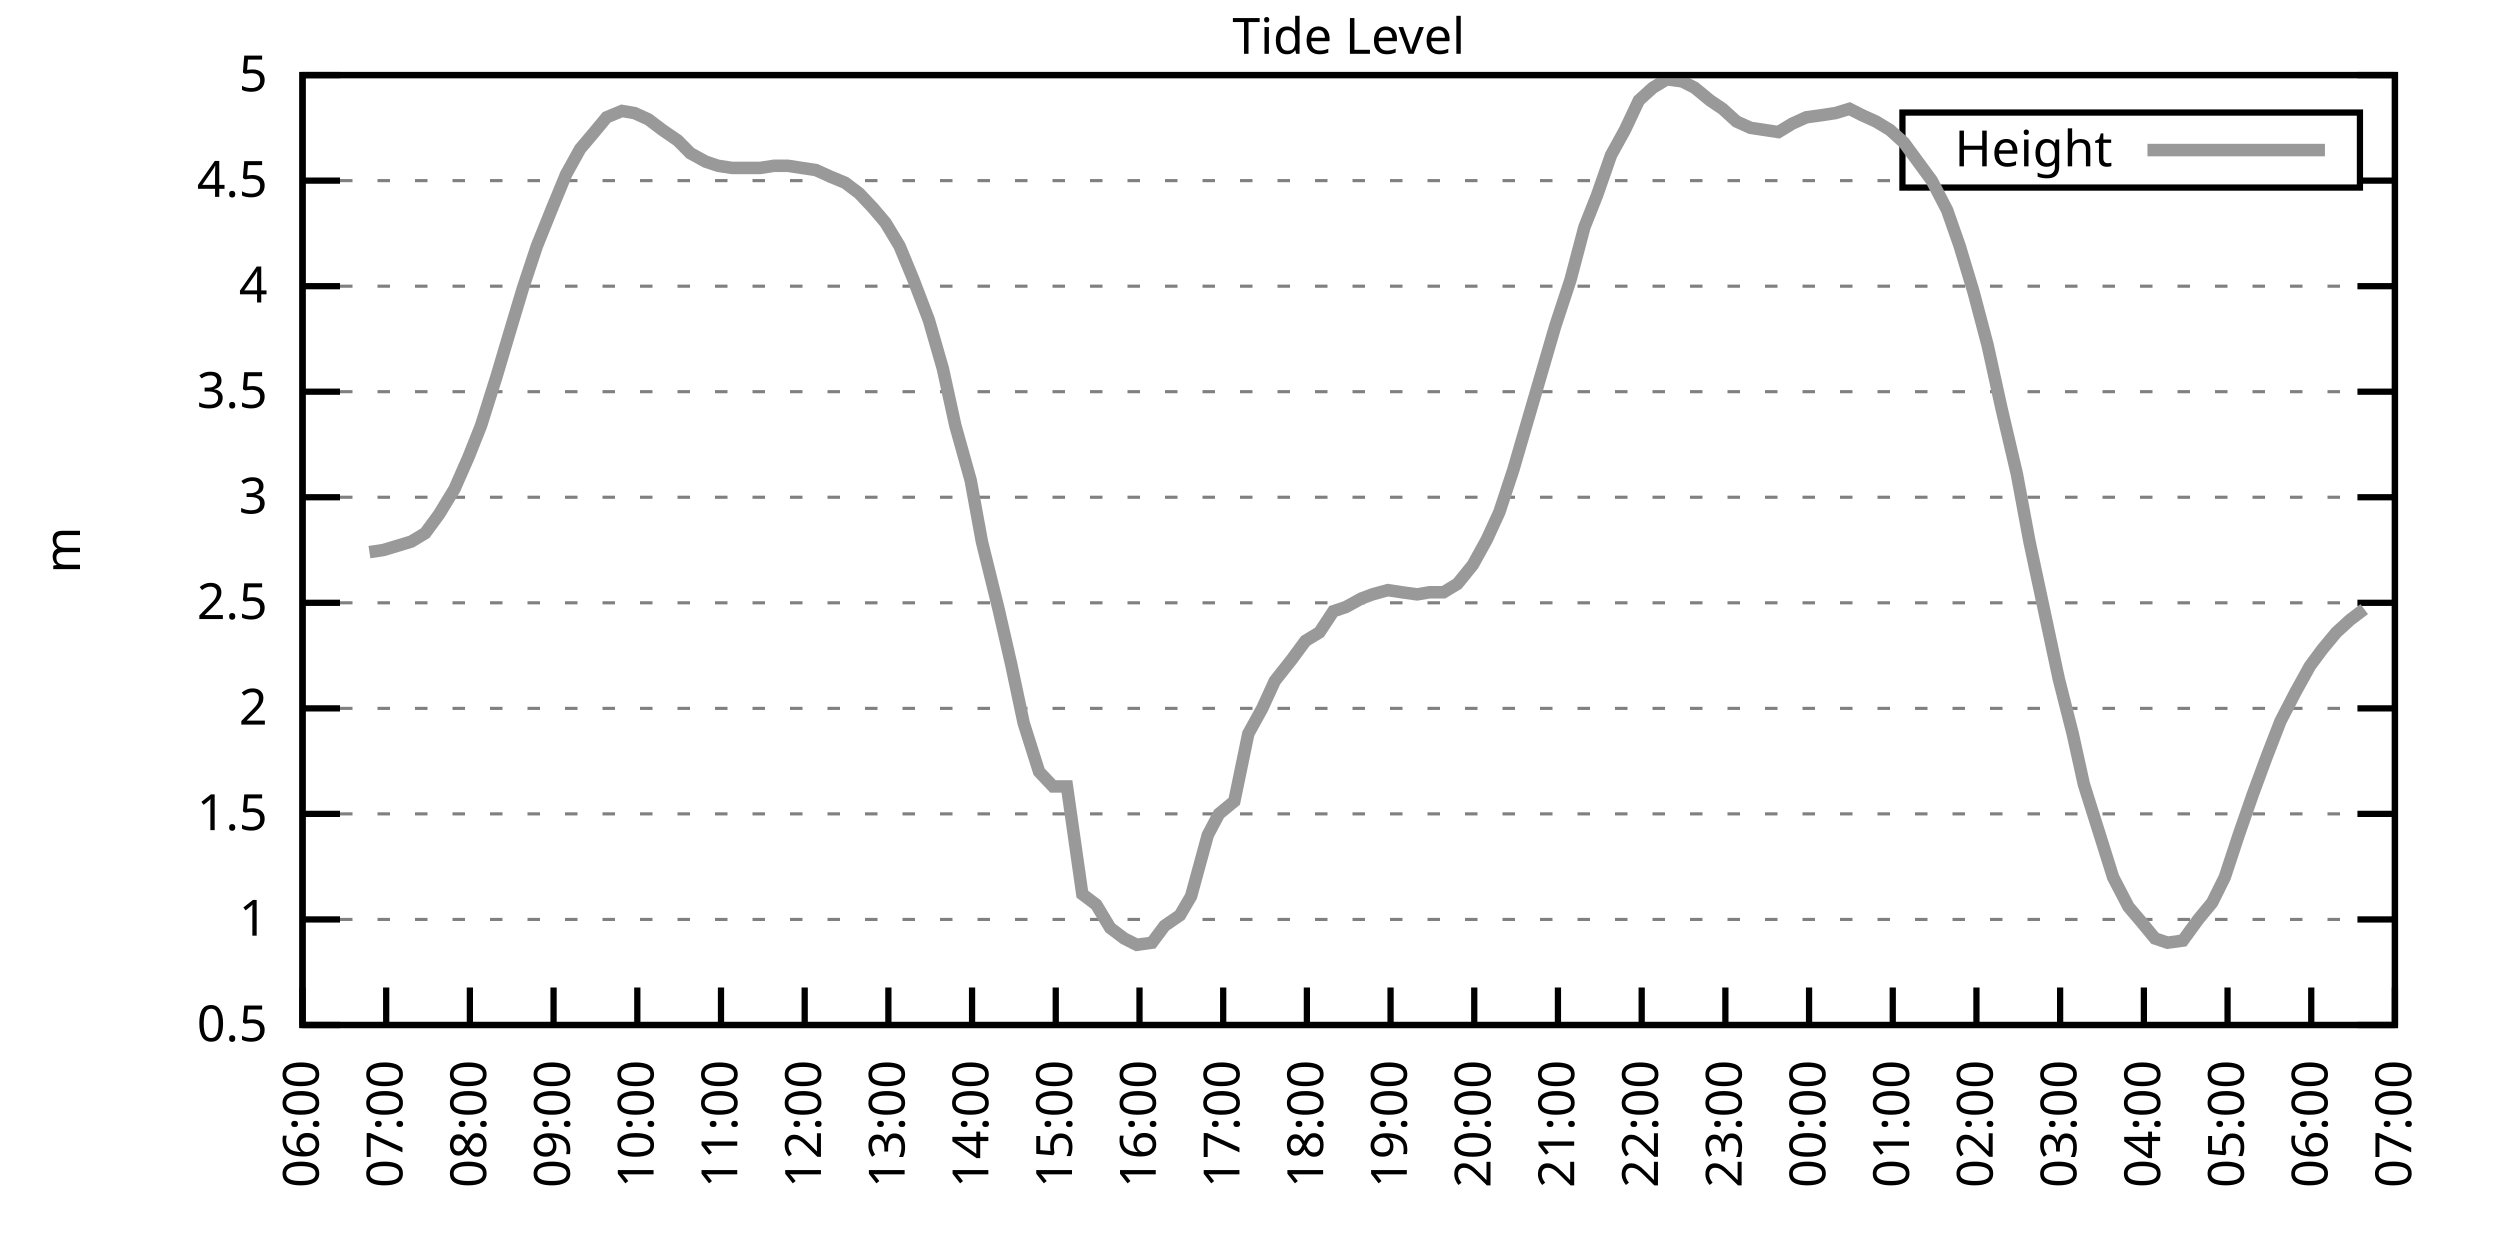
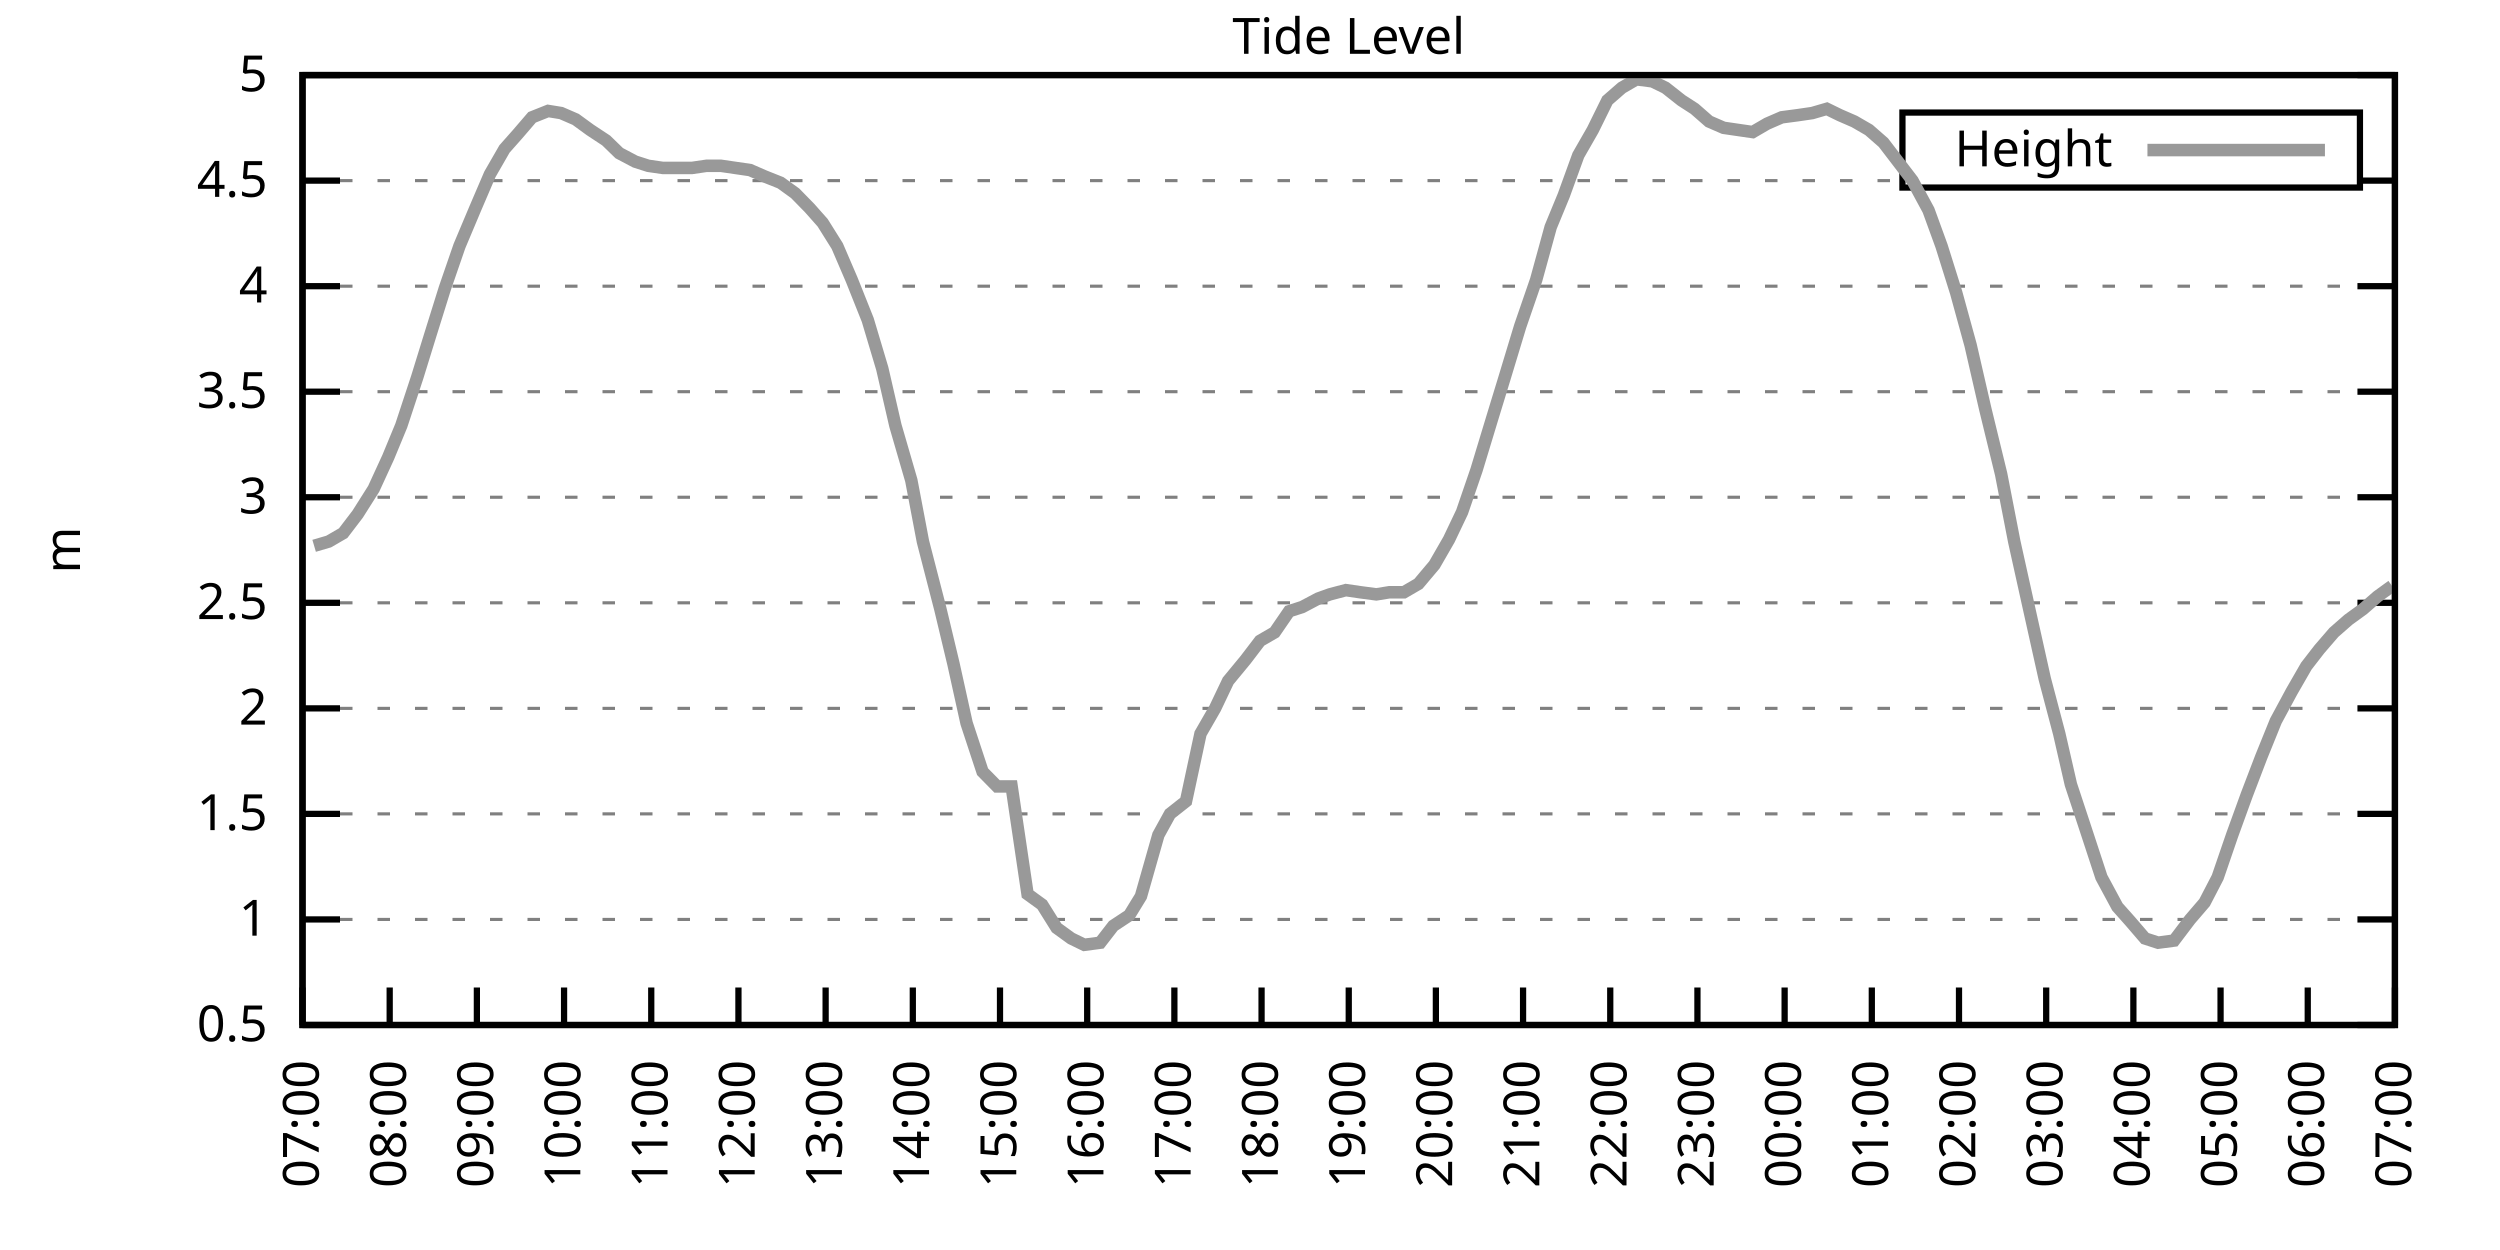
<svg xmlns="http://www.w3.org/2000/svg" xmlns:xlink="http://www.w3.org/1999/xlink" width="400" height="200" viewBox="0 0 400 200">
  <g id="gnuplot_canvas">
    <rect x="0" y="0" width="400" height="200" fill="none" />
    <defs>
      <circle id="gpDot" r="0.5" stroke-width="0.5" stroke="currentColor" />
      <path id="gpPt0" stroke-width="0.333" stroke="currentColor" d="M-1,0 h2 M0,-1 v2" />
      <path id="gpPt1" stroke-width="0.333" stroke="currentColor" d="M-1,-1 L1,1 M1,-1 L-1,1" />
      <path id="gpPt2" stroke-width="0.333" stroke="currentColor" d="M-1,0 L1,0 M0,-1 L0,1 M-1,-1 L1,1 M-1,1 L1,-1" />
      <rect id="gpPt3" stroke-width="0.333" stroke="currentColor" x="-1" y="-1" width="2" height="2" />
      <rect id="gpPt4" stroke-width="0.333" stroke="currentColor" fill="currentColor" x="-1" y="-1" width="2" height="2" />
      <circle id="gpPt5" stroke-width="0.333" stroke="currentColor" cx="0" cy="0" r="1" />
      <use xlink:href="#gpPt5" id="gpPt6" fill="currentColor" stroke="none" />
      <path id="gpPt7" stroke-width="0.333" stroke="currentColor" d="M0,-1.33 L-1.33,0.67 L1.33,0.67 z" />
      <use xlink:href="#gpPt7" id="gpPt8" fill="currentColor" stroke="none" />
      <use xlink:href="#gpPt7" id="gpPt9" stroke="currentColor" transform="rotate(180)" />
      <use xlink:href="#gpPt9" id="gpPt10" fill="currentColor" stroke="none" />
      <use xlink:href="#gpPt3" id="gpPt11" stroke="currentColor" transform="rotate(45)" />
      <use xlink:href="#gpPt11" id="gpPt12" fill="currentColor" stroke="none" />
      <path id="gpPt13" stroke-width="0.333" stroke="currentColor" d="M0,1.330 L1.265,0.411 L0.782,-1.067 L-0.782,-1.076 L-1.265,0.411 z" />
      <use xlink:href="#gpPt13" id="gpPt14" fill="currentColor" stroke="none" />
      <filter id="textbox" filterUnits="objectBoundingBox" x="0" y="0" height="1" width="1">
        <feFlood flood-color="white" flood-opacity="1" result="bgnd" />
        <feComposite in="SourceGraphic" in2="bgnd" operator="atop" />
      </filter>
      <filter id="greybox" filterUnits="objectBoundingBox" x="0" y="0" height="1" width="1">
        <feFlood flood-color="lightgrey" flood-opacity="1" result="grey" />
        <feComposite in="SourceGraphic" in2="grey" operator="atop" />
      </filter>
    </defs>
    <g fill="none" color="white" stroke="currentColor" stroke-width="1.00" stroke-linecap="butt" stroke-linejoin="miter">
</g>
    <g fill="none" color="black" stroke="currentColor" stroke-width="1.00" stroke-linecap="butt" stroke-linejoin="miter">
      <g stroke="none" shape-rendering="crispEdges">
        <polygon fill="rgb(255, 255, 255)" points="48.40,164.00 383.18,164.00 383.18,12.02 48.40,12.02 " />
      </g>
    </g>
    <g fill="none" color="black" stroke="currentColor" stroke-width="1.00" stroke-linecap="butt" stroke-linejoin="miter">
</g>
    <g fill="none" color="black" stroke="black" stroke-width="0.50" stroke-linecap="butt" stroke-linejoin="miter">
</g>
    <g fill="none" color="gray" stroke="currentColor" stroke-width="0.50" stroke-linecap="butt" stroke-linejoin="miter">
      <path stroke="gray" stroke-dasharray="2,4" class="gridline" d="M48.40,164.00 L383.19,164.00  " />
    </g>
    <g fill="none" color="gray" stroke="gray" stroke-width="1.00" stroke-linecap="butt" stroke-linejoin="miter">
</g>
    <g fill="none" color="black" stroke="currentColor" stroke-width="1.00" stroke-linecap="butt" stroke-linejoin="miter">
      <path stroke="black" d="M48.40,164.00 L54.40,164.00 M383.19,164.00 L377.19,164.00  " />
      <g transform="translate(42.80,166.60)" stroke="none" fill="black" font-family="Sans" font-size="8.00" text-anchor="end">
        <text>
          <tspan font-family="Sans"> 0.5</tspan>
        </text>
      </g>
    </g>
    <g fill="none" color="black" stroke="currentColor" stroke-width="1.00" stroke-linecap="butt" stroke-linejoin="miter">
</g>
    <g fill="none" color="black" stroke="black" stroke-width="0.50" stroke-linecap="butt" stroke-linejoin="miter">
</g>
    <g fill="none" color="gray" stroke="currentColor" stroke-width="0.50" stroke-linecap="butt" stroke-linejoin="miter">
      <path stroke="gray" stroke-dasharray="2,4" class="gridline" d="M48.40,147.11 L383.19,147.11  " />
    </g>
    <g fill="none" color="gray" stroke="gray" stroke-width="1.00" stroke-linecap="butt" stroke-linejoin="miter">
</g>
    <g fill="none" color="black" stroke="currentColor" stroke-width="1.00" stroke-linecap="butt" stroke-linejoin="miter">
      <path stroke="black" d="M48.40,147.11 L54.40,147.11 M383.19,147.11 L377.19,147.11  " />
      <g transform="translate(42.80,149.71)" stroke="none" fill="black" font-family="Sans" font-size="8.00" text-anchor="end">
        <text>
          <tspan font-family="Sans"> 1</tspan>
        </text>
      </g>
    </g>
    <g fill="none" color="black" stroke="currentColor" stroke-width="1.00" stroke-linecap="butt" stroke-linejoin="miter">
</g>
    <g fill="none" color="black" stroke="black" stroke-width="0.50" stroke-linecap="butt" stroke-linejoin="miter">
</g>
    <g fill="none" color="gray" stroke="currentColor" stroke-width="0.50" stroke-linecap="butt" stroke-linejoin="miter">
      <path stroke="gray" stroke-dasharray="2,4" class="gridline" d="M48.40,130.22 L383.19,130.22  " />
    </g>
    <g fill="none" color="gray" stroke="gray" stroke-width="1.00" stroke-linecap="butt" stroke-linejoin="miter">
</g>
    <g fill="none" color="black" stroke="currentColor" stroke-width="1.00" stroke-linecap="butt" stroke-linejoin="miter">
      <path stroke="black" d="M48.40,130.22 L54.40,130.22 M383.19,130.22 L377.19,130.22  " />
      <g transform="translate(42.80,132.82)" stroke="none" fill="black" font-family="Sans" font-size="8.00" text-anchor="end">
        <text>
          <tspan font-family="Sans"> 1.5</tspan>
        </text>
      </g>
    </g>
    <g fill="none" color="black" stroke="currentColor" stroke-width="1.00" stroke-linecap="butt" stroke-linejoin="miter">
</g>
    <g fill="none" color="black" stroke="black" stroke-width="0.50" stroke-linecap="butt" stroke-linejoin="miter">
</g>
    <g fill="none" color="gray" stroke="currentColor" stroke-width="0.50" stroke-linecap="butt" stroke-linejoin="miter">
      <path stroke="gray" stroke-dasharray="2,4" class="gridline" d="M48.40,113.34 L383.19,113.34  " />
    </g>
    <g fill="none" color="gray" stroke="gray" stroke-width="1.00" stroke-linecap="butt" stroke-linejoin="miter">
</g>
    <g fill="none" color="black" stroke="currentColor" stroke-width="1.00" stroke-linecap="butt" stroke-linejoin="miter">
      <path stroke="black" d="M48.40,113.34 L54.40,113.34 M383.19,113.34 L377.19,113.34  " />
      <g transform="translate(42.80,115.94)" stroke="none" fill="black" font-family="Sans" font-size="8.00" text-anchor="end">
        <text>
          <tspan font-family="Sans"> 2</tspan>
        </text>
      </g>
    </g>
    <g fill="none" color="black" stroke="currentColor" stroke-width="1.00" stroke-linecap="butt" stroke-linejoin="miter">
</g>
    <g fill="none" color="black" stroke="black" stroke-width="0.50" stroke-linecap="butt" stroke-linejoin="miter">
</g>
    <g fill="none" color="gray" stroke="currentColor" stroke-width="0.50" stroke-linecap="butt" stroke-linejoin="miter">
      <path stroke="gray" stroke-dasharray="2,4" class="gridline" d="M48.40,96.45 L383.19,96.45  " />
    </g>
    <g fill="none" color="gray" stroke="gray" stroke-width="1.00" stroke-linecap="butt" stroke-linejoin="miter">
</g>
    <g fill="none" color="black" stroke="currentColor" stroke-width="1.00" stroke-linecap="butt" stroke-linejoin="miter">
      <path stroke="black" d="M48.40,96.45 L54.40,96.45 M383.19,96.45 L377.19,96.45  " />
      <g transform="translate(42.80,99.05)" stroke="none" fill="black" font-family="Sans" font-size="8.00" text-anchor="end">
        <text>
          <tspan font-family="Sans"> 2.5</tspan>
        </text>
      </g>
    </g>
    <g fill="none" color="black" stroke="currentColor" stroke-width="1.00" stroke-linecap="butt" stroke-linejoin="miter">
</g>
    <g fill="none" color="black" stroke="black" stroke-width="0.50" stroke-linecap="butt" stroke-linejoin="miter">
</g>
    <g fill="none" color="gray" stroke="currentColor" stroke-width="0.50" stroke-linecap="butt" stroke-linejoin="miter">
      <path stroke="gray" stroke-dasharray="2,4" class="gridline" d="M48.40,79.56 L383.19,79.56  " />
    </g>
    <g fill="none" color="gray" stroke="gray" stroke-width="1.00" stroke-linecap="butt" stroke-linejoin="miter">
</g>
    <g fill="none" color="black" stroke="currentColor" stroke-width="1.00" stroke-linecap="butt" stroke-linejoin="miter">
      <path stroke="black" d="M48.40,79.56 L54.40,79.56 M383.19,79.56 L377.19,79.56  " />
      <g transform="translate(42.80,82.16)" stroke="none" fill="black" font-family="Sans" font-size="8.00" text-anchor="end">
        <text>
          <tspan font-family="Sans"> 3</tspan>
        </text>
      </g>
    </g>
    <g fill="none" color="black" stroke="currentColor" stroke-width="1.00" stroke-linecap="butt" stroke-linejoin="miter">
</g>
    <g fill="none" color="black" stroke="black" stroke-width="0.50" stroke-linecap="butt" stroke-linejoin="miter">
</g>
    <g fill="none" color="gray" stroke="currentColor" stroke-width="0.50" stroke-linecap="butt" stroke-linejoin="miter">
      <path stroke="gray" stroke-dasharray="2,4" class="gridline" d="M48.40,62.67 L383.19,62.67  " />
    </g>
    <g fill="none" color="gray" stroke="gray" stroke-width="1.00" stroke-linecap="butt" stroke-linejoin="miter">
</g>
    <g fill="none" color="black" stroke="currentColor" stroke-width="1.00" stroke-linecap="butt" stroke-linejoin="miter">
      <path stroke="black" d="M48.40,62.67 L54.40,62.67 M383.19,62.67 L377.19,62.67  " />
      <g transform="translate(42.80,65.27)" stroke="none" fill="black" font-family="Sans" font-size="8.00" text-anchor="end">
        <text>
          <tspan font-family="Sans"> 3.5</tspan>
        </text>
      </g>
    </g>
    <g fill="none" color="black" stroke="currentColor" stroke-width="1.00" stroke-linecap="butt" stroke-linejoin="miter">
</g>
    <g fill="none" color="black" stroke="black" stroke-width="0.50" stroke-linecap="butt" stroke-linejoin="miter">
</g>
    <g fill="none" color="gray" stroke="currentColor" stroke-width="0.50" stroke-linecap="butt" stroke-linejoin="miter">
      <path stroke="gray" stroke-dasharray="2,4" class="gridline" d="M48.40,45.79 L383.19,45.79  " />
    </g>
    <g fill="none" color="gray" stroke="gray" stroke-width="1.00" stroke-linecap="butt" stroke-linejoin="miter">
</g>
    <g fill="none" color="black" stroke="currentColor" stroke-width="1.00" stroke-linecap="butt" stroke-linejoin="miter">
      <path stroke="black" d="M48.40,45.79 L54.40,45.79 M383.19,45.79 L377.19,45.79  " />
      <g transform="translate(42.80,48.39)" stroke="none" fill="black" font-family="Sans" font-size="8.00" text-anchor="end">
        <text>
          <tspan font-family="Sans"> 4</tspan>
        </text>
      </g>
    </g>
    <g fill="none" color="black" stroke="currentColor" stroke-width="1.00" stroke-linecap="butt" stroke-linejoin="miter">
</g>
    <g fill="none" color="black" stroke="black" stroke-width="0.50" stroke-linecap="butt" stroke-linejoin="miter">
</g>
    <g fill="none" color="gray" stroke="currentColor" stroke-width="0.50" stroke-linecap="butt" stroke-linejoin="miter">
      <path stroke="gray" stroke-dasharray="2,4" class="gridline" d="M48.40,28.90 L304.39,28.90 M377.59,28.90 L383.19,28.90  " />
    </g>
    <g fill="none" color="gray" stroke="gray" stroke-width="1.00" stroke-linecap="butt" stroke-linejoin="miter">
</g>
    <g fill="none" color="black" stroke="currentColor" stroke-width="1.00" stroke-linecap="butt" stroke-linejoin="miter">
      <path stroke="black" d="M48.40,28.90 L54.40,28.90 M383.19,28.90 L377.19,28.90  " />
      <g transform="translate(42.80,31.50)" stroke="none" fill="black" font-family="Sans" font-size="8.00" text-anchor="end">
        <text>
          <tspan font-family="Sans"> 4.5</tspan>
        </text>
      </g>
    </g>
    <g fill="none" color="black" stroke="currentColor" stroke-width="1.00" stroke-linecap="butt" stroke-linejoin="miter">
</g>
    <g fill="none" color="black" stroke="black" stroke-width="0.50" stroke-linecap="butt" stroke-linejoin="miter">
</g>
    <g fill="none" color="gray" stroke="currentColor" stroke-width="0.50" stroke-linecap="butt" stroke-linejoin="miter">
      <path stroke="gray" stroke-dasharray="2,4" class="gridline" d="M48.40,12.01 L383.19,12.01  " />
    </g>
    <g fill="none" color="gray" stroke="gray" stroke-width="1.00" stroke-linecap="butt" stroke-linejoin="miter">
</g>
    <g fill="none" color="black" stroke="currentColor" stroke-width="1.00" stroke-linecap="butt" stroke-linejoin="miter">
      <path stroke="black" d="M48.40,12.01 L54.40,12.01 M383.19,12.01 L377.19,12.01  " />
      <g transform="translate(42.80,14.61)" stroke="none" fill="black" font-family="Sans" font-size="8.00" text-anchor="end">
        <text>
          <tspan font-family="Sans"> 5</tspan>
        </text>
      </g>
    </g>
    <g fill="none" color="black" stroke="currentColor" stroke-width="1.00" stroke-linecap="butt" stroke-linejoin="miter">
      <path stroke="black" d="M48.40,164.00 L48.40,158.00  " />
      <g transform="translate(51.00,169.60) rotate(270.00)" stroke="none" fill="black" font-family="Sans" font-size="8.00" text-anchor="end">
        <text>
-           <tspan font-family="Sans">06:00</tspan>
-         </text>
-       </g>
-     </g>
-     <g fill="none" color="black" stroke="currentColor" stroke-width="1.00" stroke-linecap="butt" stroke-linejoin="miter">
-       <path stroke="black" d="M61.79,164.00 L61.79,158.00  " />
-       <g transform="translate(64.39,169.60) rotate(270.00)" stroke="none" fill="black" font-family="Sans" font-size="8.00" text-anchor="end">
-         <text>
          <tspan font-family="Sans">07:00</tspan>
        </text>
      </g>
    </g>
    <g fill="none" color="black" stroke="currentColor" stroke-width="1.00" stroke-linecap="butt" stroke-linejoin="miter">
-       <path stroke="black" d="M75.18,164.00 L75.18,158.00  " />
-       <g transform="translate(77.78,169.60) rotate(270.00)" stroke="none" fill="black" font-family="Sans" font-size="8.00" text-anchor="end">
+       <path stroke="black" d="M62.35,164.00 L62.35,158.00  " />
+       <g transform="translate(64.95,169.60) rotate(270.00)" stroke="none" fill="black" font-family="Sans" font-size="8.00" text-anchor="end">
        <text>
          <tspan font-family="Sans">08:00</tspan>
        </text>
      </g>
    </g>
    <g fill="none" color="black" stroke="currentColor" stroke-width="1.00" stroke-linecap="butt" stroke-linejoin="miter">
-       <path stroke="black" d="M88.57,164.00 L88.57,158.00  " />
-       <g transform="translate(91.17,169.60) rotate(270.00)" stroke="none" fill="black" font-family="Sans" font-size="8.00" text-anchor="end">
+       <path stroke="black" d="M76.30,164.00 L76.30,158.00  " />
+       <g transform="translate(78.90,169.60) rotate(270.00)" stroke="none" fill="black" font-family="Sans" font-size="8.00" text-anchor="end">
        <text>
          <tspan font-family="Sans">09:00</tspan>
        </text>
      </g>
    </g>
    <g fill="none" color="black" stroke="currentColor" stroke-width="1.00" stroke-linecap="butt" stroke-linejoin="miter">
-       <path stroke="black" d="M101.97,164.00 L101.97,158.00  " />
-       <g transform="translate(104.57,169.60) rotate(270.00)" stroke="none" fill="black" font-family="Sans" font-size="8.00" text-anchor="end">
+       <path stroke="black" d="M90.25,164.00 L90.25,158.00  " />
+       <g transform="translate(92.85,169.60) rotate(270.00)" stroke="none" fill="black" font-family="Sans" font-size="8.00" text-anchor="end">
        <text>
          <tspan font-family="Sans">10:00</tspan>
        </text>
      </g>
    </g>
    <g fill="none" color="black" stroke="currentColor" stroke-width="1.00" stroke-linecap="butt" stroke-linejoin="miter">
-       <path stroke="black" d="M115.36,164.00 L115.36,158.00  " />
-       <g transform="translate(117.96,169.60) rotate(270.00)" stroke="none" fill="black" font-family="Sans" font-size="8.00" text-anchor="end">
+       <path stroke="black" d="M104.20,164.00 L104.20,158.00  " />
+       <g transform="translate(106.80,169.60) rotate(270.00)" stroke="none" fill="black" font-family="Sans" font-size="8.00" text-anchor="end">
        <text>
          <tspan font-family="Sans">11:00</tspan>
        </text>
      </g>
    </g>
    <g fill="none" color="black" stroke="currentColor" stroke-width="1.00" stroke-linecap="butt" stroke-linejoin="miter">
-       <path stroke="black" d="M128.75,164.00 L128.75,158.00  " />
-       <g transform="translate(131.35,169.60) rotate(270.00)" stroke="none" fill="black" font-family="Sans" font-size="8.00" text-anchor="end">
+       <path stroke="black" d="M118.15,164.00 L118.15,158.00  " />
+       <g transform="translate(120.75,169.60) rotate(270.00)" stroke="none" fill="black" font-family="Sans" font-size="8.00" text-anchor="end">
        <text>
          <tspan font-family="Sans">12:00</tspan>
        </text>
      </g>
    </g>
    <g fill="none" color="black" stroke="currentColor" stroke-width="1.00" stroke-linecap="butt" stroke-linejoin="miter">
-       <path stroke="black" d="M142.14,164.00 L142.14,158.00  " />
-       <g transform="translate(144.74,169.60) rotate(270.00)" stroke="none" fill="black" font-family="Sans" font-size="8.00" text-anchor="end">
+       <path stroke="black" d="M132.10,164.00 L132.10,158.00  " />
+       <g transform="translate(134.70,169.60) rotate(270.00)" stroke="none" fill="black" font-family="Sans" font-size="8.00" text-anchor="end">
        <text>
          <tspan font-family="Sans">13:00</tspan>
        </text>
      </g>
    </g>
    <g fill="none" color="black" stroke="currentColor" stroke-width="1.00" stroke-linecap="butt" stroke-linejoin="miter">
-       <path stroke="black" d="M155.53,164.00 L155.53,158.00  " />
-       <g transform="translate(158.13,169.60) rotate(270.00)" stroke="none" fill="black" font-family="Sans" font-size="8.00" text-anchor="end">
+       <path stroke="black" d="M146.05,164.00 L146.05,158.00  " />
+       <g transform="translate(148.65,169.60) rotate(270.00)" stroke="none" fill="black" font-family="Sans" font-size="8.00" text-anchor="end">
        <text>
          <tspan font-family="Sans">14:00</tspan>
        </text>
      </g>
    </g>
    <g fill="none" color="black" stroke="currentColor" stroke-width="1.00" stroke-linecap="butt" stroke-linejoin="miter">
-       <path stroke="black" d="M168.92,164.00 L168.92,158.00  " />
-       <g transform="translate(171.52,169.60) rotate(270.00)" stroke="none" fill="black" font-family="Sans" font-size="8.00" text-anchor="end">
+       <path stroke="black" d="M160.00,164.00 L160.00,158.00  " />
+       <g transform="translate(162.60,169.60) rotate(270.00)" stroke="none" fill="black" font-family="Sans" font-size="8.00" text-anchor="end">
        <text>
          <tspan font-family="Sans">15:00</tspan>
        </text>
      </g>
    </g>
    <g fill="none" color="black" stroke="currentColor" stroke-width="1.00" stroke-linecap="butt" stroke-linejoin="miter">
-       <path stroke="black" d="M182.32,164.00 L182.32,158.00  " />
-       <g transform="translate(184.92,169.60) rotate(270.00)" stroke="none" fill="black" font-family="Sans" font-size="8.00" text-anchor="end">
+       <path stroke="black" d="M173.95,164.00 L173.95,158.00  " />
+       <g transform="translate(176.55,169.60) rotate(270.00)" stroke="none" fill="black" font-family="Sans" font-size="8.00" text-anchor="end">
        <text>
          <tspan font-family="Sans">16:00</tspan>
        </text>
      </g>
    </g>
    <g fill="none" color="black" stroke="currentColor" stroke-width="1.00" stroke-linecap="butt" stroke-linejoin="miter">
-       <path stroke="black" d="M195.71,164.00 L195.71,158.00  " />
-       <g transform="translate(198.31,169.60) rotate(270.00)" stroke="none" fill="black" font-family="Sans" font-size="8.00" text-anchor="end">
+       <path stroke="black" d="M187.90,164.00 L187.90,158.00  " />
+       <g transform="translate(190.50,169.60) rotate(270.00)" stroke="none" fill="black" font-family="Sans" font-size="8.00" text-anchor="end">
        <text>
          <tspan font-family="Sans">17:00</tspan>
        </text>
      </g>
    </g>
    <g fill="none" color="black" stroke="currentColor" stroke-width="1.00" stroke-linecap="butt" stroke-linejoin="miter">
-       <path stroke="black" d="M209.10,164.00 L209.10,158.00  " />
-       <g transform="translate(211.70,169.60) rotate(270.00)" stroke="none" fill="black" font-family="Sans" font-size="8.00" text-anchor="end">
+       <path stroke="black" d="M201.85,164.00 L201.85,158.00  " />
+       <g transform="translate(204.45,169.60) rotate(270.00)" stroke="none" fill="black" font-family="Sans" font-size="8.00" text-anchor="end">
        <text>
          <tspan font-family="Sans">18:00</tspan>
        </text>
      </g>
    </g>
    <g fill="none" color="black" stroke="currentColor" stroke-width="1.00" stroke-linecap="butt" stroke-linejoin="miter">
-       <path stroke="black" d="M222.49,164.00 L222.49,158.00  " />
-       <g transform="translate(225.09,169.60) rotate(270.00)" stroke="none" fill="black" font-family="Sans" font-size="8.00" text-anchor="end">
+       <path stroke="black" d="M215.80,164.00 L215.80,158.00  " />
+       <g transform="translate(218.40,169.60) rotate(270.00)" stroke="none" fill="black" font-family="Sans" font-size="8.00" text-anchor="end">
        <text>
          <tspan font-family="Sans">19:00</tspan>
        </text>
      </g>
    </g>
    <g fill="none" color="black" stroke="currentColor" stroke-width="1.00" stroke-linecap="butt" stroke-linejoin="miter">
-       <path stroke="black" d="M235.88,164.00 L235.88,158.00  " />
-       <g transform="translate(238.48,169.60) rotate(270.00)" stroke="none" fill="black" font-family="Sans" font-size="8.00" text-anchor="end">
+       <path stroke="black" d="M229.74,164.00 L229.74,158.00  " />
+       <g transform="translate(232.34,169.60) rotate(270.00)" stroke="none" fill="black" font-family="Sans" font-size="8.00" text-anchor="end">
        <text>
          <tspan font-family="Sans">20:00</tspan>
        </text>
      </g>
    </g>
    <g fill="none" color="black" stroke="currentColor" stroke-width="1.00" stroke-linecap="butt" stroke-linejoin="miter">
-       <path stroke="black" d="M249.27,164.00 L249.27,158.00  " />
-       <g transform="translate(251.87,169.60) rotate(270.00)" stroke="none" fill="black" font-family="Sans" font-size="8.00" text-anchor="end">
+       <path stroke="black" d="M243.69,164.00 L243.69,158.00  " />
+       <g transform="translate(246.29,169.60) rotate(270.00)" stroke="none" fill="black" font-family="Sans" font-size="8.00" text-anchor="end">
        <text>
          <tspan font-family="Sans">21:00</tspan>
        </text>
      </g>
    </g>
    <g fill="none" color="black" stroke="currentColor" stroke-width="1.00" stroke-linecap="butt" stroke-linejoin="miter">
-       <path stroke="black" d="M262.67,164.00 L262.67,158.00  " />
-       <g transform="translate(265.27,169.60) rotate(270.00)" stroke="none" fill="black" font-family="Sans" font-size="8.00" text-anchor="end">
+       <path stroke="black" d="M257.64,164.00 L257.64,158.00  " />
+       <g transform="translate(260.24,169.60) rotate(270.00)" stroke="none" fill="black" font-family="Sans" font-size="8.00" text-anchor="end">
        <text>
          <tspan font-family="Sans">22:00</tspan>
        </text>
      </g>
    </g>
    <g fill="none" color="black" stroke="currentColor" stroke-width="1.00" stroke-linecap="butt" stroke-linejoin="miter">
-       <path stroke="black" d="M276.06,164.00 L276.06,158.00  " />
-       <g transform="translate(278.66,169.60) rotate(270.00)" stroke="none" fill="black" font-family="Sans" font-size="8.00" text-anchor="end">
+       <path stroke="black" d="M271.59,164.00 L271.59,158.00  " />
+       <g transform="translate(274.19,169.60) rotate(270.00)" stroke="none" fill="black" font-family="Sans" font-size="8.00" text-anchor="end">
        <text>
          <tspan font-family="Sans">23:00</tspan>
        </text>
      </g>
    </g>
    <g fill="none" color="black" stroke="currentColor" stroke-width="1.00" stroke-linecap="butt" stroke-linejoin="miter">
-       <path stroke="black" d="M289.45,164.00 L289.45,158.00  " />
-       <g transform="translate(292.05,169.60) rotate(270.00)" stroke="none" fill="black" font-family="Sans" font-size="8.00" text-anchor="end">
+       <path stroke="black" d="M285.54,164.00 L285.54,158.00  " />
+       <g transform="translate(288.14,169.60) rotate(270.00)" stroke="none" fill="black" font-family="Sans" font-size="8.00" text-anchor="end">
        <text>
          <tspan font-family="Sans">00:00</tspan>
        </text>
      </g>
    </g>
    <g fill="none" color="black" stroke="currentColor" stroke-width="1.00" stroke-linecap="butt" stroke-linejoin="miter">
-       <path stroke="black" d="M302.84,164.00 L302.84,158.00  " />
-       <g transform="translate(305.44,169.60) rotate(270.00)" stroke="none" fill="black" font-family="Sans" font-size="8.00" text-anchor="end">
+       <path stroke="black" d="M299.49,164.00 L299.49,158.00  " />
+       <g transform="translate(302.09,169.60) rotate(270.00)" stroke="none" fill="black" font-family="Sans" font-size="8.00" text-anchor="end">
        <text>
          <tspan font-family="Sans">01:00</tspan>
        </text>
      </g>
    </g>
    <g fill="none" color="black" stroke="currentColor" stroke-width="1.00" stroke-linecap="butt" stroke-linejoin="miter">
-       <path stroke="black" d="M316.23,164.00 L316.23,158.00  " />
-       <g transform="translate(318.83,169.60) rotate(270.00)" stroke="none" fill="black" font-family="Sans" font-size="8.00" text-anchor="end">
+       <path stroke="black" d="M313.44,164.00 L313.44,158.00  " />
+       <g transform="translate(316.04,169.60) rotate(270.00)" stroke="none" fill="black" font-family="Sans" font-size="8.00" text-anchor="end">
        <text>
          <tspan font-family="Sans">02:00</tspan>
        </text>
      </g>
    </g>
    <g fill="none" color="black" stroke="currentColor" stroke-width="1.00" stroke-linecap="butt" stroke-linejoin="miter">
-       <path stroke="black" d="M329.62,164.00 L329.62,158.00  " />
-       <g transform="translate(332.22,169.60) rotate(270.00)" stroke="none" fill="black" font-family="Sans" font-size="8.00" text-anchor="end">
+       <path stroke="black" d="M327.39,164.00 L327.39,158.00  " />
+       <g transform="translate(329.99,169.60) rotate(270.00)" stroke="none" fill="black" font-family="Sans" font-size="8.00" text-anchor="end">
        <text>
          <tspan font-family="Sans">03:00</tspan>
        </text>
      </g>
    </g>
    <g fill="none" color="black" stroke="currentColor" stroke-width="1.00" stroke-linecap="butt" stroke-linejoin="miter">
-       <path stroke="black" d="M343.02,164.00 L343.02,158.00  " />
-       <g transform="translate(345.62,169.60) rotate(270.00)" stroke="none" fill="black" font-family="Sans" font-size="8.00" text-anchor="end">
+       <path stroke="black" d="M341.34,164.00 L341.34,158.00  " />
+       <g transform="translate(343.94,169.60) rotate(270.00)" stroke="none" fill="black" font-family="Sans" font-size="8.00" text-anchor="end">
        <text>
          <tspan font-family="Sans">04:00</tspan>
        </text>
      </g>
    </g>
    <g fill="none" color="black" stroke="currentColor" stroke-width="1.00" stroke-linecap="butt" stroke-linejoin="miter">
-       <path stroke="black" d="M356.41,164.00 L356.41,158.00  " />
-       <g transform="translate(359.01,169.60) rotate(270.00)" stroke="none" fill="black" font-family="Sans" font-size="8.00" text-anchor="end">
+       <path stroke="black" d="M355.29,164.00 L355.29,158.00  " />
+       <g transform="translate(357.89,169.60) rotate(270.00)" stroke="none" fill="black" font-family="Sans" font-size="8.00" text-anchor="end">
        <text>
          <tspan font-family="Sans">05:00</tspan>
        </text>
      </g>
    </g>
    <g fill="none" color="black" stroke="currentColor" stroke-width="1.00" stroke-linecap="butt" stroke-linejoin="miter">
-       <path stroke="black" d="M369.80,164.00 L369.80,158.00  " />
-       <g transform="translate(372.40,169.60) rotate(270.00)" stroke="none" fill="black" font-family="Sans" font-size="8.00" text-anchor="end">
+       <path stroke="black" d="M369.24,164.00 L369.24,158.00  " />
+       <g transform="translate(371.84,169.60) rotate(270.00)" stroke="none" fill="black" font-family="Sans" font-size="8.00" text-anchor="end">
        <text>
          <tspan font-family="Sans">06:00</tspan>
        </text>
      </g>
    </g>
    <g fill="none" color="black" stroke="currentColor" stroke-width="1.00" stroke-linecap="butt" stroke-linejoin="miter">
      <path stroke="black" d="M383.19,164.00 L383.19,158.00  " />
      <g transform="translate(385.79,169.60) rotate(270.00)" stroke="none" fill="black" font-family="Sans" font-size="8.00" text-anchor="end">
        <text>
          <tspan font-family="Sans">07:00</tspan>
        </text>
      </g>
    </g>
    <g fill="none" color="black" stroke="currentColor" stroke-width="1.00" stroke-linecap="butt" stroke-linejoin="miter">
</g>
    <g fill="none" color="black" stroke="currentColor" stroke-width="1.00" stroke-linecap="butt" stroke-linejoin="miter">
      <path stroke="black" d="M48.40,12.01 L48.40,164.00 L383.19,164.00 L383.19,12.01 L48.40,12.01 Z  " />
    </g>
    <g fill="none" color="black" stroke="currentColor" stroke-width="1.00" stroke-linecap="butt" stroke-linejoin="miter">
</g>
    <g fill="none" color="black" stroke="currentColor" stroke-width="1.00" stroke-linecap="butt" stroke-linejoin="miter">
      <path stroke="black" d="M304.39,30.01 L304.39,18.01 L377.59,18.01 L377.59,30.01 L304.39,30.01 Z  " />
    </g>
    <g id="Tide_level_plot_1">
      <g fill="none" color="white" stroke="black" stroke-width="2.00" stroke-linecap="butt" stroke-linejoin="miter">
</g>
      <g fill="none" color="black" stroke="currentColor" stroke-width="2.00" stroke-linecap="butt" stroke-linejoin="miter">
        <g transform="translate(337.99,26.61)" stroke="none" fill="black" font-family="Sans" font-size="8.00" text-anchor="end">
          <text>
            <tspan font-family="Sans">Height</tspan>
          </text>
        </g>
      </g>
      <g fill="none" color="black" stroke="currentColor" stroke-width="2.00" stroke-linecap="butt" stroke-linejoin="miter">
-         <path stroke="rgb(153, 153, 153)" d="M343.59,24.01 L371.99,24.01 M59.11,88.34 L61.35,88.00 L63.58,87.33 L65.81,86.65 L68.04,85.30 L70.27,82.26   L72.73,78.21 L74.96,73.14 L76.97,68.08 L79.42,60.31 L81.43,53.55 L83.66,46.12 L85.90,39.37 L88.35,33.29   L90.58,27.88 L92.82,23.83 L94.82,21.47 L97.06,18.77 L99.51,17.75 L101.52,18.09 L103.75,19.10 L105.98,20.79   L108.44,22.48 L110.45,24.51 L112.90,25.86 L114.91,26.53 L117.14,26.87 L119.38,26.87 L121.61,26.87 L123.84,26.53   L126.07,26.53 L128.30,26.87 L130.54,27.21 L132.77,28.22 L135.22,29.24 L137.45,30.92 L139.69,33.29 L141.69,35.65   L143.93,39.37 L146.16,44.77 L148.61,51.19 L150.85,58.96 L152.85,68.08 L155.31,76.86 L157.10,86.65 L159.77,97.46   L161.78,106.24 L163.79,115.70 L166.25,123.47 L168.48,125.83 L170.71,125.83 L173.17,143.06 L175.40,144.75 L177.63,148.46   L179.86,150.15 L181.87,151.17 L184.32,150.83 L186.33,148.13 L188.79,146.44 L190.57,143.40 L193.25,133.60 L195.04,130.22   L197.49,128.20 L199.73,117.39 L201.96,113.34 L203.97,108.95 L206.64,105.57 L208.88,102.53 L211.11,101.18 L213.34,97.80   L215.35,97.12 L217.80,95.77 L219.59,95.10 L222.04,94.42 L224.28,94.76 L226.73,95.10 L228.74,94.76 L230.97,94.76   L233.20,93.41 L235.66,90.37 L237.89,86.32 L239.90,81.93 L242.13,75.17 L244.59,66.73 L246.37,60.65 L248.83,52.20   L251.28,44.77 L253.51,36.33 L255.52,31.26 L257.76,24.84 L259.99,20.79 L262.22,16.06 L264.45,14.04 L266.68,12.69   L269.14,13.02 L271.15,14.04 L273.60,16.06 L275.61,17.41 L277.84,19.44 L280.07,20.45 L282.31,20.79 L284.54,21.13   L286.77,19.78 L289.00,18.77 L291.46,18.43 L293.69,18.09 L295.92,17.41 L297.93,18.43 L300.16,19.44 L302.39,20.79   L304.63,22.82 L306.86,25.86 L309.09,28.90 L311.54,33.63 L313.55,39.37 L315.79,46.80 L318.02,55.24 L320.25,65.38   L322.70,75.85 L324.71,86.65 L326.95,97.12 L329.40,108.61 L331.63,117.39 L333.42,125.50 L335.87,133.26 L338.10,140.36   L340.56,145.09 L342.57,147.45 L344.80,150.15 L346.81,150.83 L349.26,150.49 L351.72,147.11 L353.95,144.41 L355.96,140.36   L358.19,133.60 L360.42,127.18 L362.66,121.11 L364.89,115.36 L367.34,110.63 L369.58,106.58 L371.58,103.88 L373.82,101.18   L376.05,99.15 L378.28,97.46  " />
+         <path stroke="rgb(153, 153, 153)" d="M343.59,24.01 L371.99,24.01 M50.26,87.33 L52.58,86.65 L54.91,85.30 L57.23,82.26 L59.79,78.21 L62.12,73.14   L64.21,68.08 L66.77,60.31 L68.86,53.55 L71.18,46.12 L73.51,39.37 L76.07,33.29 L78.39,27.88 L80.72,23.83   L82.81,21.47 L85.13,18.77 L87.69,17.75 L89.78,18.09 L92.11,19.10 L94.43,20.79 L96.99,22.48 L99.08,24.51   L101.64,25.86 L103.73,26.53 L106.06,26.87 L108.38,26.87 L110.71,26.87 L113.03,26.53 L115.36,26.53 L117.68,26.87   L120.01,27.21 L122.33,28.22 L124.89,29.24 L127.22,30.92 L129.54,33.29 L131.63,35.65 L133.96,39.37 L136.28,44.77   L138.84,51.19 L141.16,58.96 L143.26,68.08 L145.81,76.86 L147.67,86.65 L150.46,97.46 L152.56,106.24 L154.65,115.70   L157.21,123.47 L159.53,125.83 L161.86,125.83 L164.41,143.06 L166.74,144.75 L169.06,148.46 L171.39,150.15 L173.48,151.17   L176.04,150.83 L178.13,148.13 L180.69,146.44 L182.55,143.40 L185.34,133.60 L187.20,130.22 L189.76,128.20 L192.08,117.39   L194.41,113.34 L196.50,108.95 L199.29,105.57 L201.61,102.53 L203.94,101.18 L206.26,97.80 L208.36,97.12 L210.91,95.77   L212.77,95.10 L215.33,94.42 L217.65,94.76 L220.21,95.10 L222.30,94.76 L224.63,94.76 L226.95,93.41 L229.51,90.37   L231.84,86.32 L233.93,81.93 L236.25,75.17 L238.81,66.73 L240.67,60.65 L243.23,52.20 L245.79,44.77 L248.11,36.33   L250.20,31.26 L252.53,24.84 L254.85,20.79 L257.18,16.06 L259.50,14.04 L261.83,12.69 L264.39,13.02 L266.48,14.04   L269.04,16.06 L271.13,17.41 L273.45,19.44 L275.78,20.45 L278.10,20.79 L280.43,21.13 L282.75,19.78 L285.08,18.77   L287.64,18.43 L289.96,18.09 L292.29,17.41 L294.38,18.43 L296.70,19.44 L299.03,20.79 L301.35,22.82 L303.68,25.86   L306.00,28.90 L308.56,33.63 L310.65,39.37 L312.98,46.80 L315.30,55.24 L317.63,65.38 L320.18,75.85 L322.28,86.65   L324.60,97.12 L327.16,108.61 L329.48,117.39 L331.34,125.50 L333.90,133.26 L336.23,140.36 L338.78,145.09 L340.88,147.45   L343.20,150.15 L345.29,150.83 L347.85,150.49 L350.41,147.11 L352.73,144.41 L354.83,140.36 L357.15,133.60 L359.48,127.18   L361.80,121.11 L364.13,115.36 L366.68,110.63 L369.01,106.58 L371.10,103.88 L373.43,101.18 L375.75,99.15 L378.08,97.46   L380.40,95.44 L382.73,93.75  " />
      </g>
    </g>
    <g fill="none" color="black" stroke="currentColor" stroke-width="2.00" stroke-linecap="butt" stroke-linejoin="miter">
</g>
    <g fill="none" color="black" stroke="black" stroke-width="1.00" stroke-linecap="butt" stroke-linejoin="miter">
</g>
    <g fill="none" color="black" stroke="currentColor" stroke-width="1.00" stroke-linecap="butt" stroke-linejoin="miter">
      <path stroke="black" d="M48.40,12.01 L48.40,164.00 L383.19,164.00 L383.19,12.01 L48.40,12.01 Z  " />
      <g transform="translate(12.80,88.01) rotate(270.00)" stroke="none" fill="black" font-family="Sans" font-size="8.00" text-anchor="middle">
        <text>
          <tspan font-family="Sans">m</tspan>
        </text>
      </g>
    </g>
    <g fill="none" color="black" stroke="currentColor" stroke-width="1.00" stroke-linecap="butt" stroke-linejoin="miter">
</g>
    <g fill="none" color="black" stroke="currentColor" stroke-width="1.00" stroke-linecap="butt" stroke-linejoin="miter">
      <g transform="translate(215.79,8.61)" stroke="none" fill="black" font-family="Sans" font-size="8.00" text-anchor="middle">
        <text>
          <tspan font-family="Sans">Tide Level</tspan>
        </text>
      </g>
    </g>
    <g fill="none" color="black" stroke="currentColor" stroke-width="1.00" stroke-linecap="butt" stroke-linejoin="miter">
</g>
  </g>
</svg>
